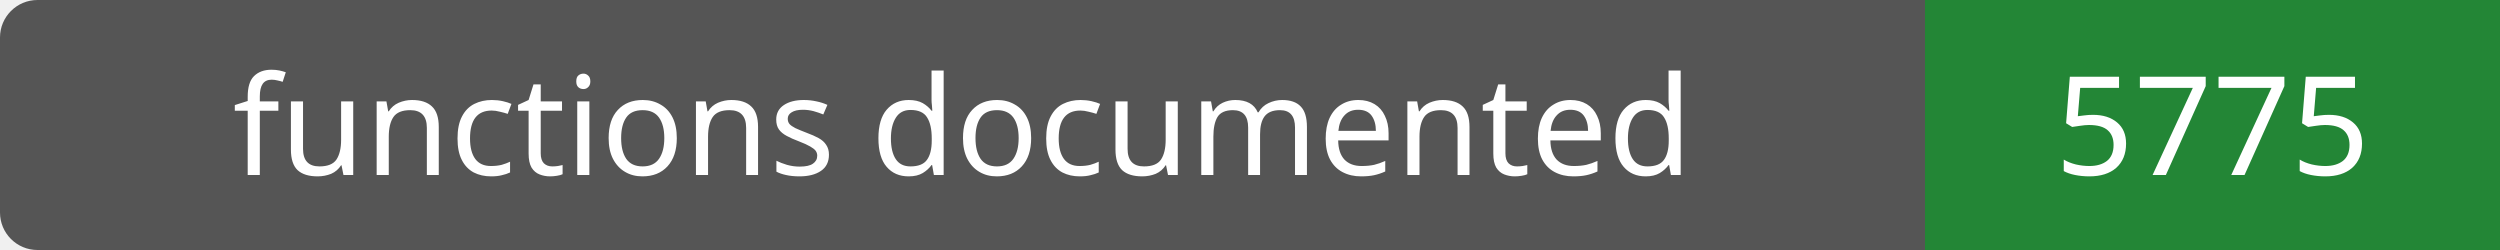
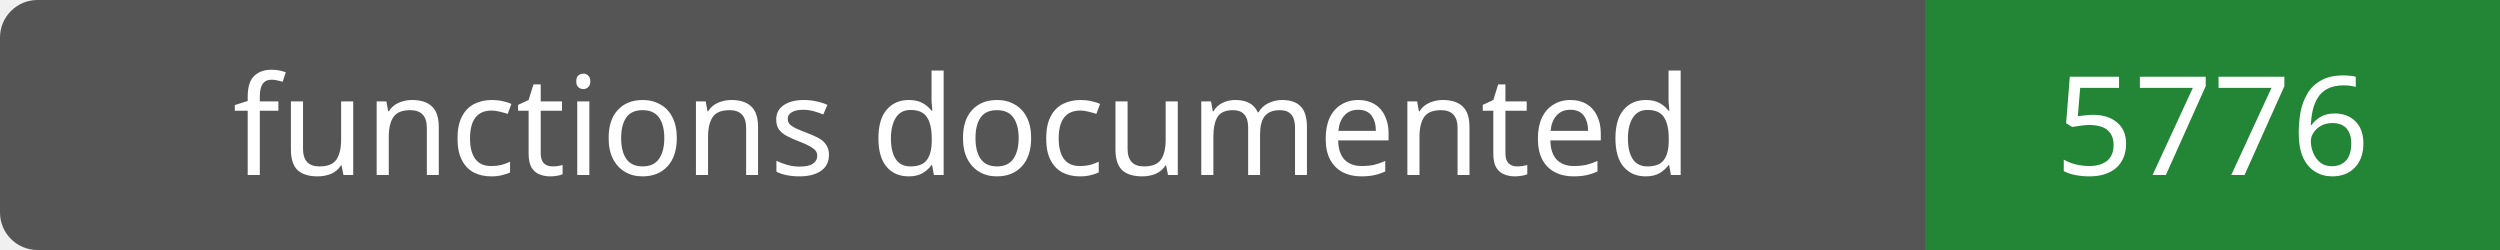
- <svg xmlns="http://www.w3.org/2000/svg" width="200" height="20" role="img" aria-label="functions documented: 5775">
+ <svg xmlns="http://www.w3.org/2000/svg" width="200" height="20" role="img" aria-label="functions documented: 5776">
  <rect width="200" height="20" rx="3" fill="#555" />
  <path fill="#238636" d="M154 0h46v20H154z" />
  <g fill="#fff" text-anchor="middle" font-family="Verdana,sans-serif" font-size="11">
    <text x="77.0" y="14">functions documented</text>
-     <text x="177.0" y="14">5775</text>
+     <text x="177.0" y="14">5776</text>
  </g>
</svg>
